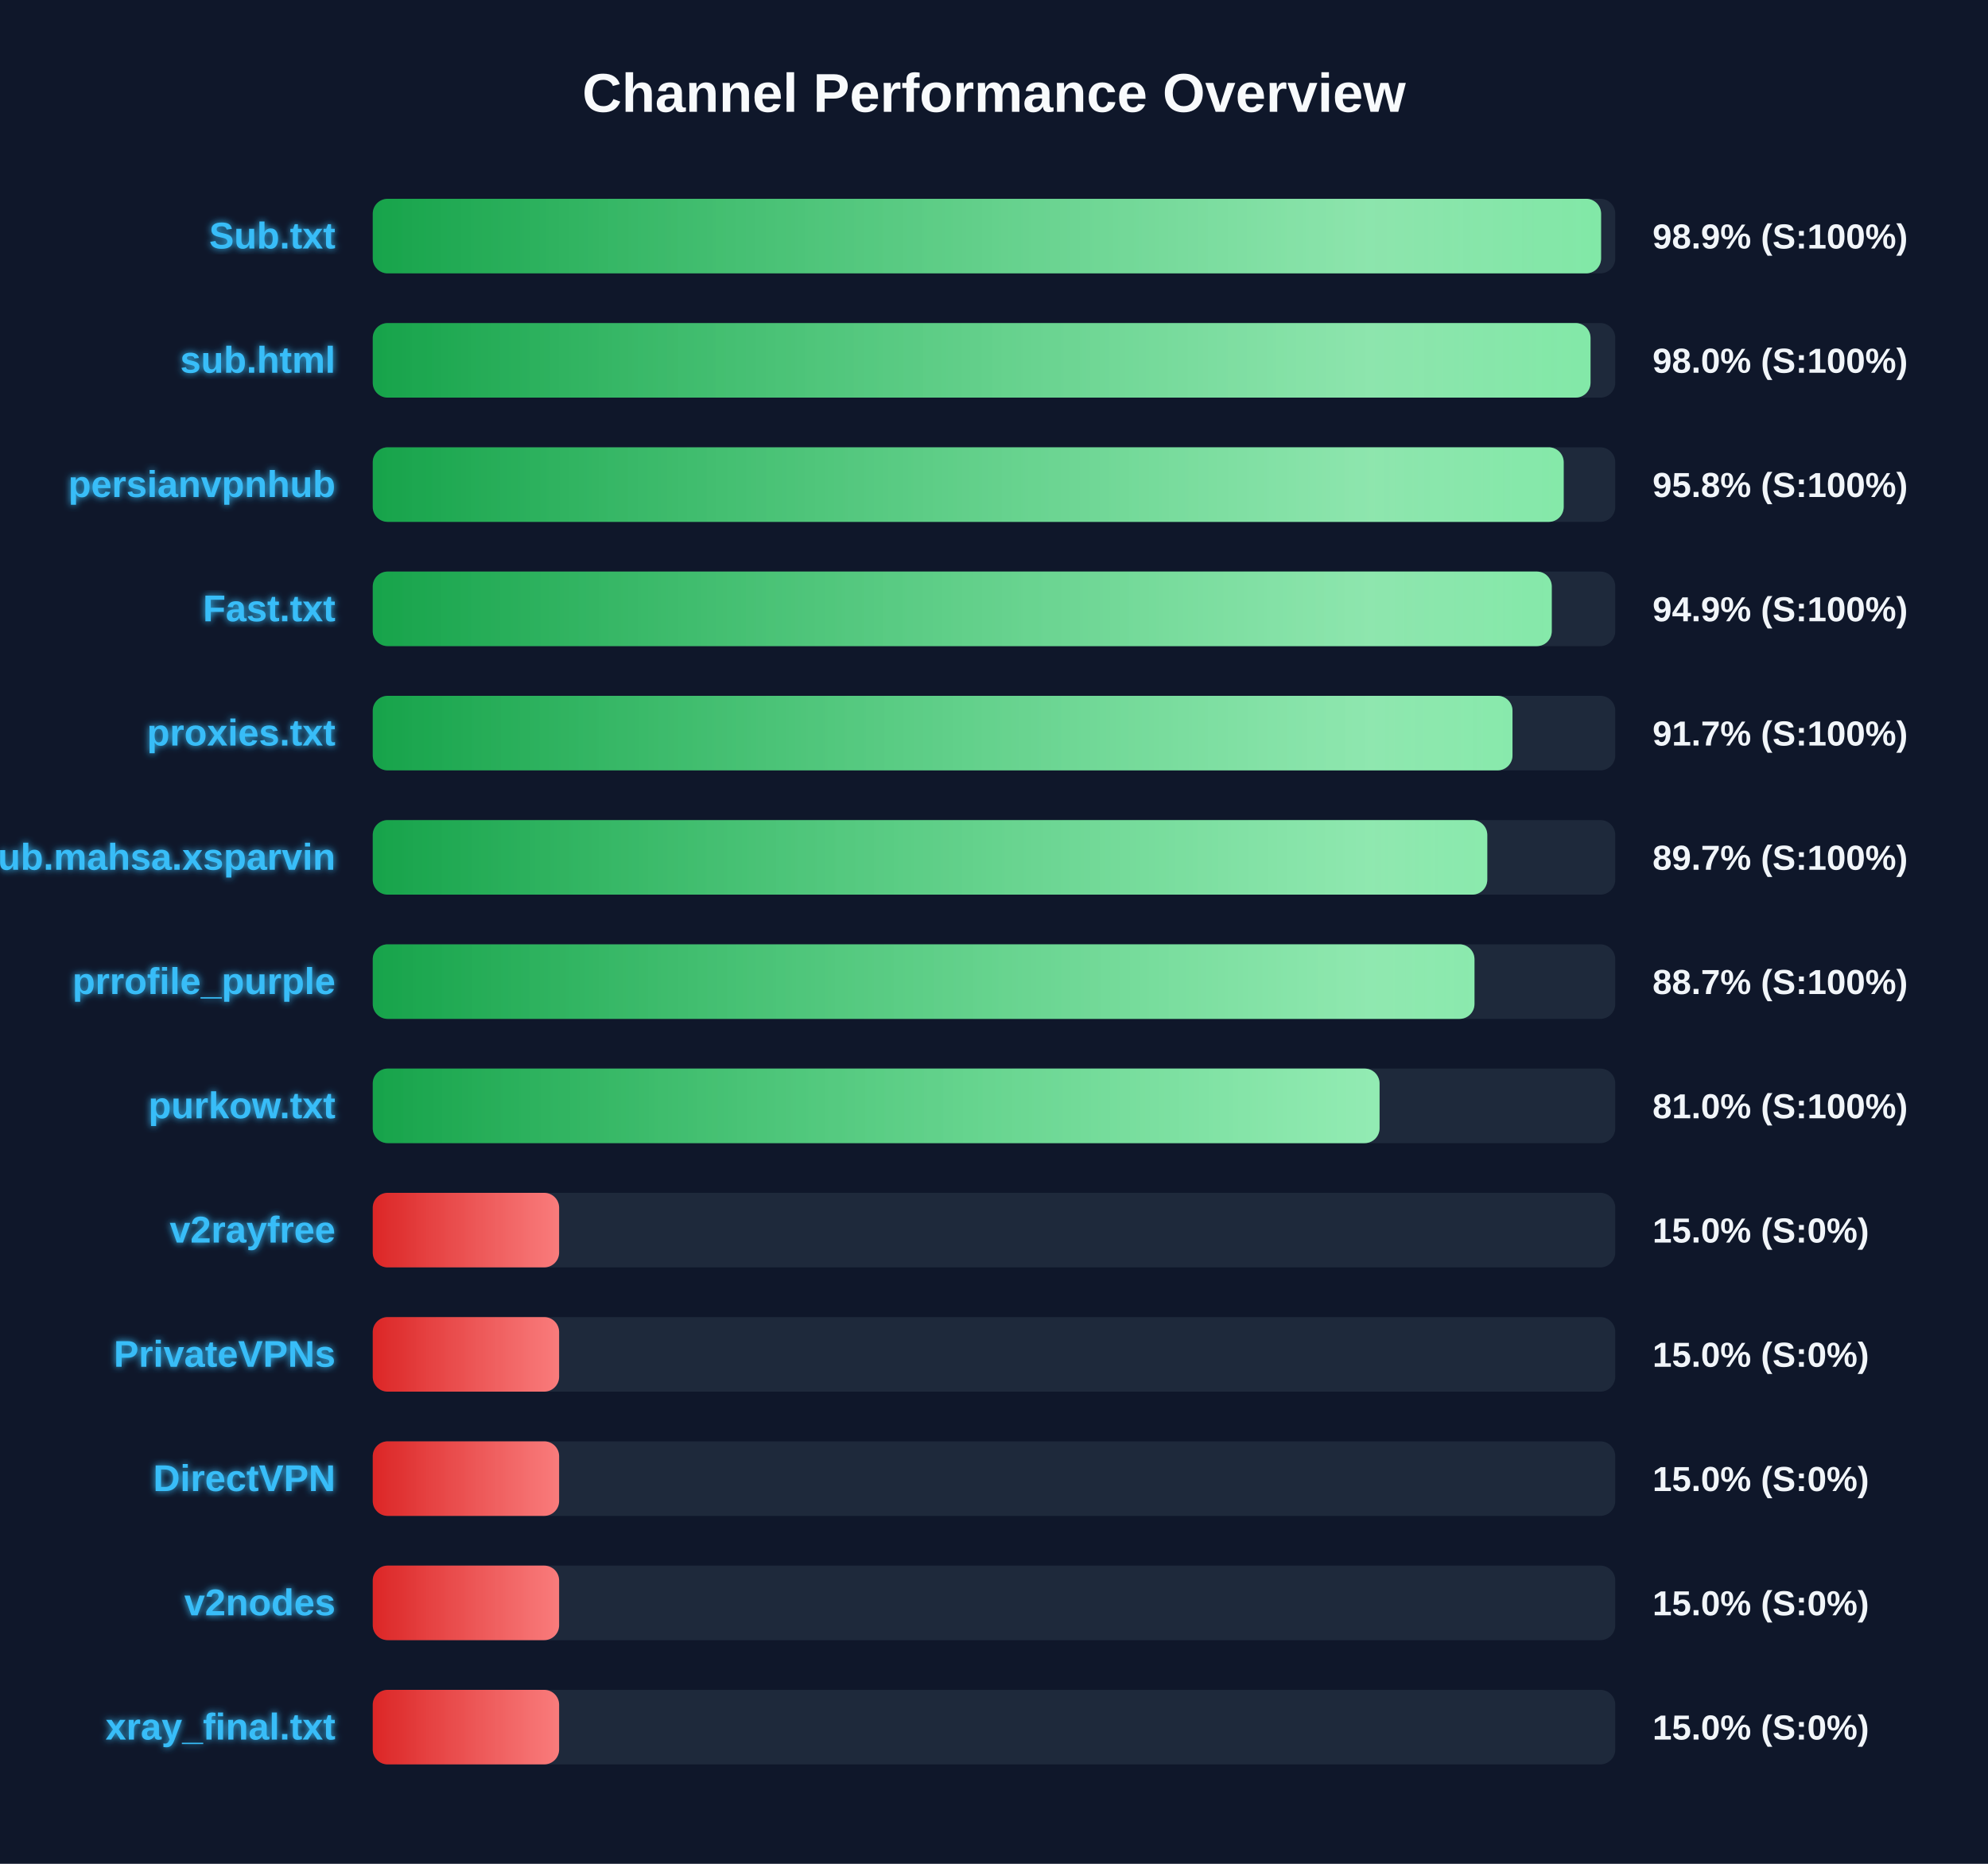
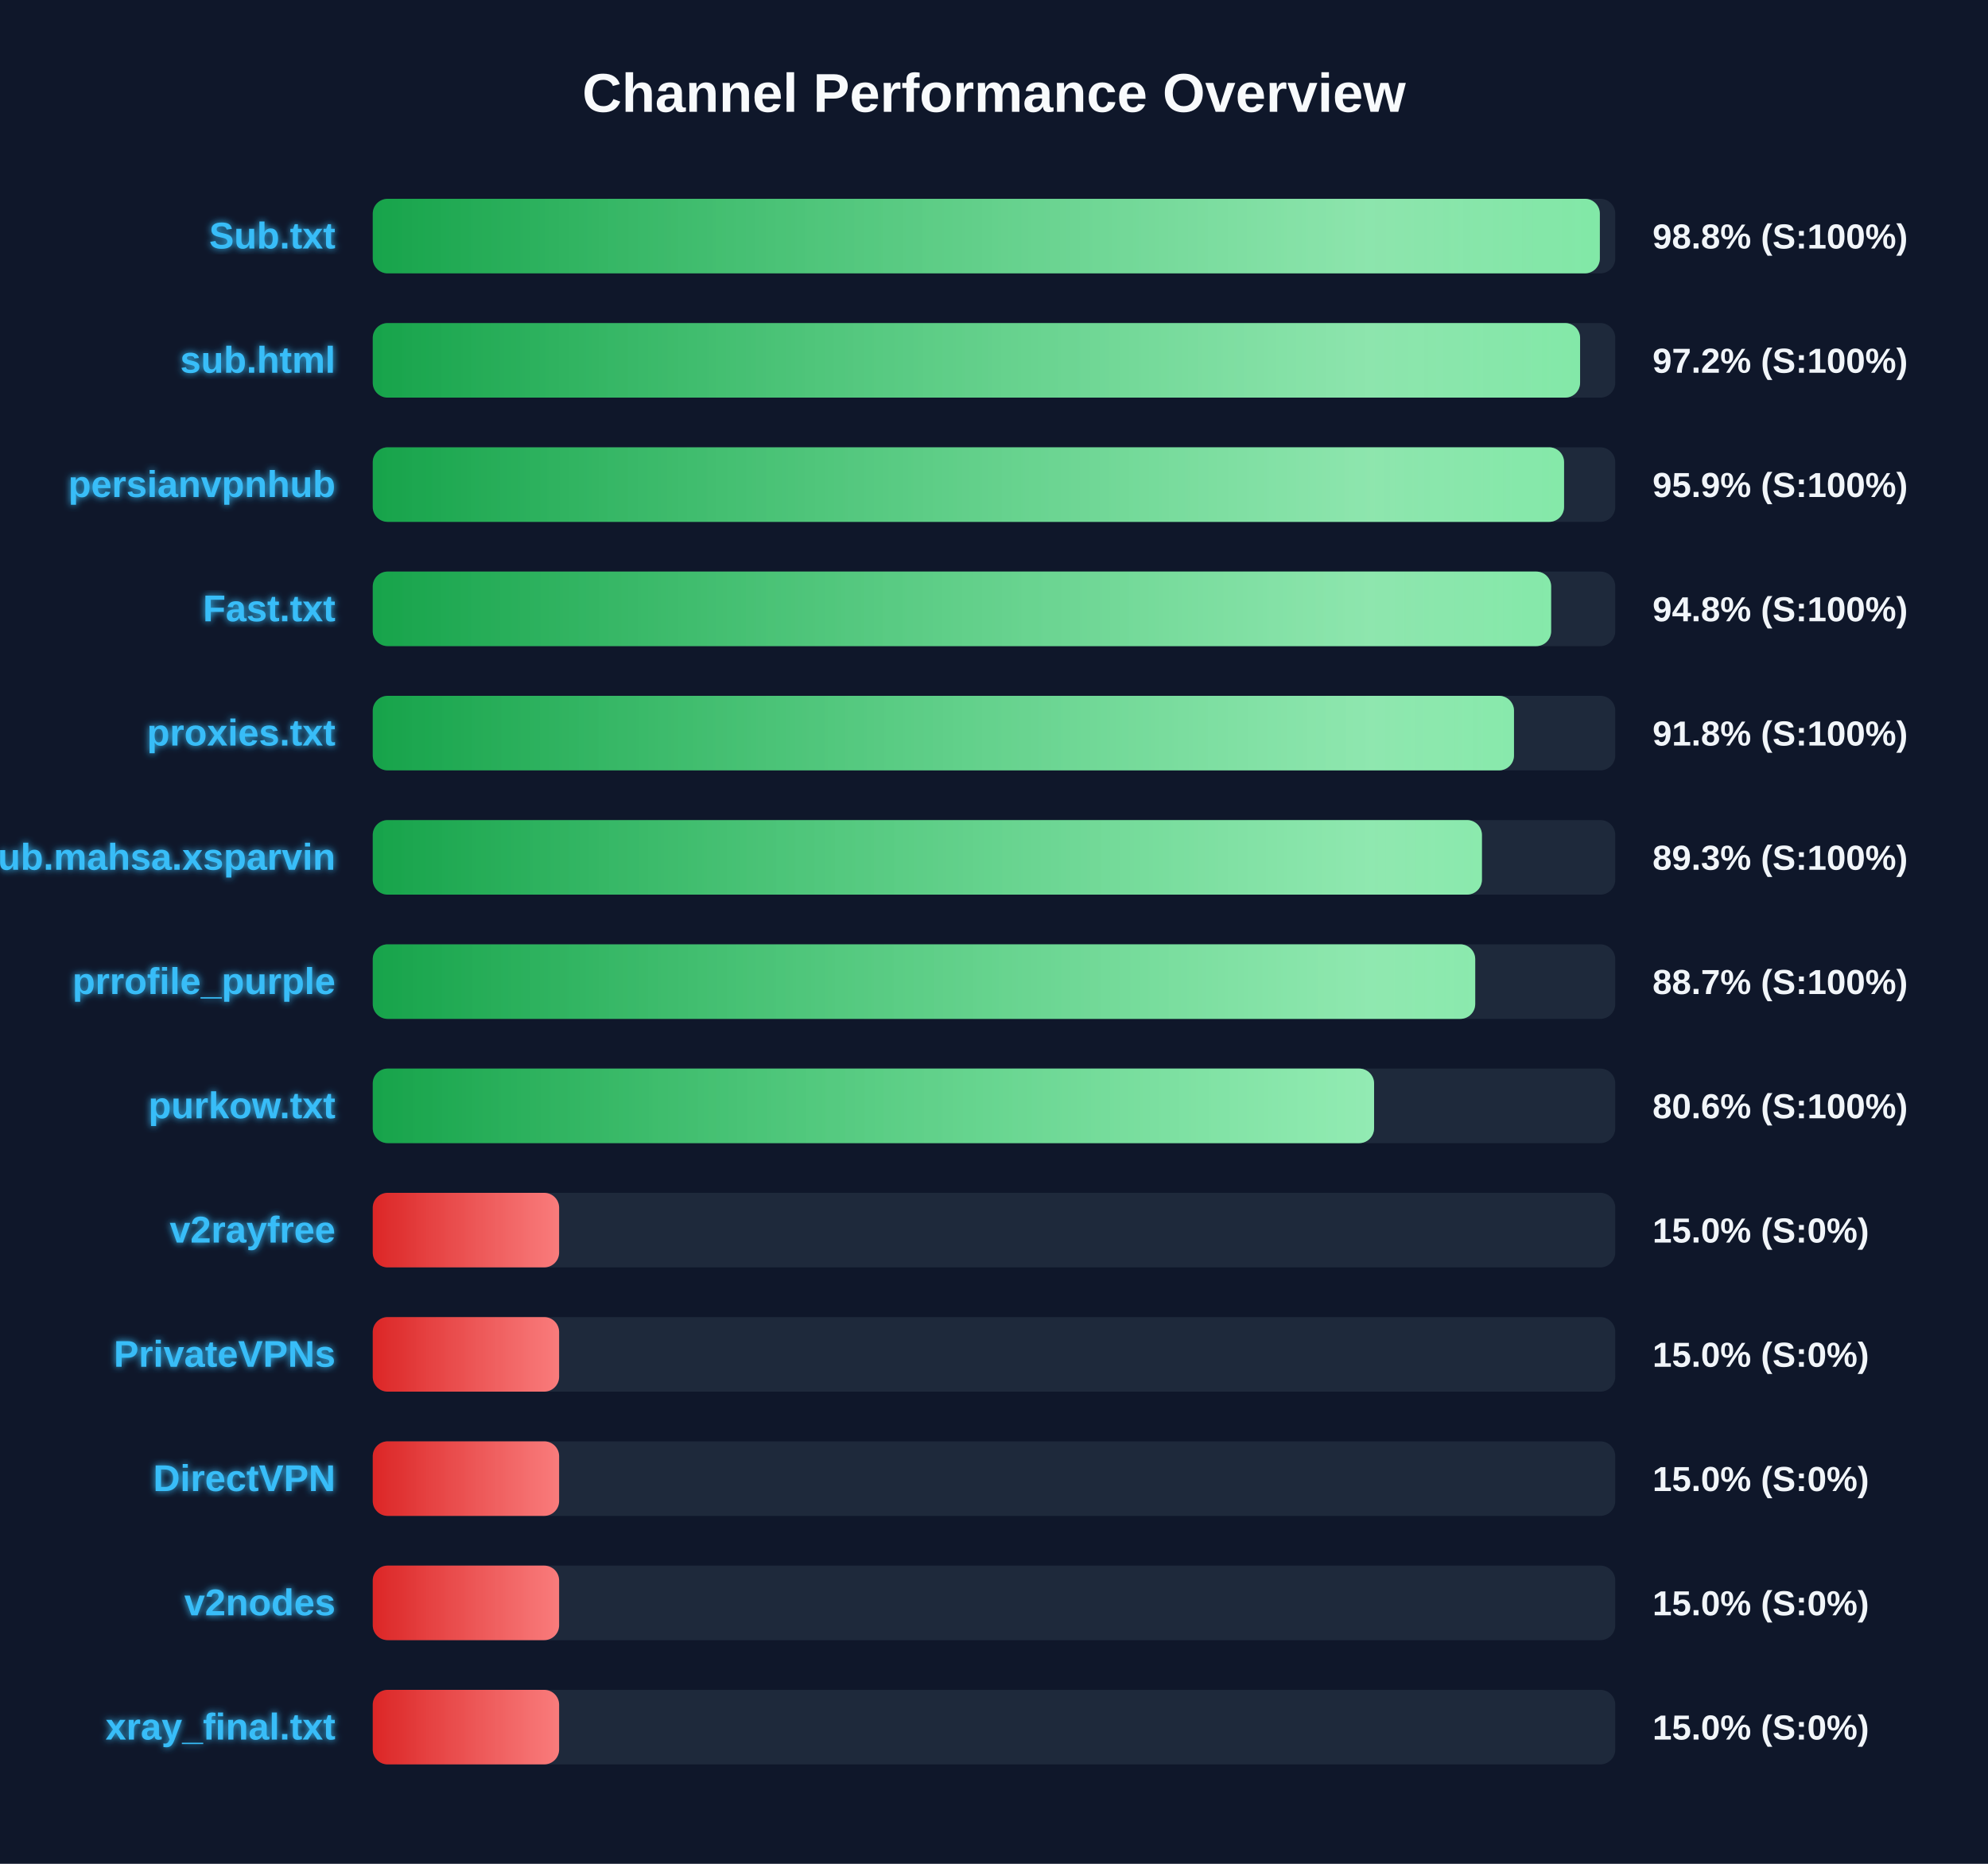
<svg xmlns="http://www.w3.org/2000/svg" width="800" height="750" version="1.1">
  <defs>
    <linearGradient id="grad-green" x1="0%" y1="0%" x2="100%" y2="0%">
      <stop offset="0%" stop-color="#16a34a" />
      <stop offset="100%" stop-color="#4ade80" />
    </linearGradient>
    <linearGradient id="grad-yellow" x1="0%" y1="0%" x2="100%" y2="0%">
      <stop offset="0%" stop-color="#ca8a04" />
      <stop offset="100%" stop-color="#fde047" />
    </linearGradient>
    <linearGradient id="grad-red" x1="0%" y1="0%" x2="100%" y2="0%">
      <stop offset="0%" stop-color="#dc2626" />
      <stop offset="100%" stop-color="#f87171" />
    </linearGradient>
    <linearGradient id="shimmer" x1="0%" y1="0%" x2="100%" y2="0%">
      <stop offset="0%" stop-color="rgba(255,255,255,0)" />
      <stop offset="50%" stop-color="rgba(255,255,255,0.4)" />
      <stop offset="100%" stop-color="rgba(255,255,255,0)" />
    </linearGradient>
    <filter id="glow" x="-20%" y="-20%" width="140%" height="140%">
      <feGaussianBlur stdDeviation="1.5" result="blur" />
      <feComposite in="SourceGraphic" in2="blur" operator="over" />
    </filter>
  </defs>
  <style>
        .bg-rect { fill: #0f172a; }
        .title { font: bold 22px 'Segoe UI', Arial, sans-serif; fill: #f8fafc; }
        .row { font: bold 15px 'Segoe UI', Arial, sans-serif; fill: #38bdf8; filter: url(#glow); }
        .score { font: bold 14px 'Segoe UI', Arial, sans-serif; fill: #f1f5f9; }
        @keyframes shimmer-anim {
            0% { transform: translateX(-100%); }
            100% { transform: translateX(200%); }
        }
        .shimmer-rect {
            animation: shimmer-anim 2.5s infinite linear;
        }
    </style>
  <rect width="100%" height="100%" class="bg-rect" />
  <text x="400" y="45" text-anchor="middle" class="title">Channel Performance Overview</text>
  <rect x="150" y="80" width="500" height="30" fill="#1e293b" rx="6" />
  <clipPath id="clip-0">
-     <rect x="150" y="80" width="494.3" height="30" rx="6" />
+     <rect x="150" y="80" width="493.8" height="30" rx="6" />
  </clipPath>
-   <rect x="150" y="80" width="494.3" height="30" fill="url(#grad-green)" rx="6" />
+   <rect x="150" y="80" width="493.8" height="30" fill="url(#grad-green)" rx="6" />
  <g clip-path="url(#clip-0)">
    <rect x="150" y="80" width="100%" height="30" fill="url(#shimmer)" class="shimmer-rect" />
  </g>
  <text x="135" y="100" text-anchor="end" class="row">Sub.txt</text>
-   <text x="665" y="100" text-anchor="start" class="score">98.9% (S:100%)</text>
+   <text x="665" y="100" text-anchor="start" class="score">98.8% (S:100%)</text>
  <rect x="150" y="130" width="500" height="30" fill="#1e293b" rx="6" />
  <clipPath id="clip-1">
-     <rect x="150" y="130" width="490.05" height="30" rx="6" />
+     <rect x="150" y="130" width="485.85" height="30" rx="6" />
  </clipPath>
-   <rect x="150" y="130" width="490.05" height="30" fill="url(#grad-green)" rx="6" />
+   <rect x="150" y="130" width="485.85" height="30" fill="url(#grad-green)" rx="6" />
  <g clip-path="url(#clip-1)">
    <rect x="150" y="130" width="100%" height="30" fill="url(#shimmer)" class="shimmer-rect" />
  </g>
  <text x="135" y="150" text-anchor="end" class="row">sub.html</text>
-   <text x="665" y="150" text-anchor="start" class="score">98.0% (S:100%)</text>
+   <text x="665" y="150" text-anchor="start" class="score">97.2% (S:100%)</text>
  <rect x="150" y="180" width="500" height="30" fill="#1e293b" rx="6" />
  <clipPath id="clip-2">
-     <rect x="150" y="180" width="479.25" height="30" rx="6" />
+     <rect x="150" y="180" width="479.4" height="30" rx="6" />
  </clipPath>
-   <rect x="150" y="180" width="479.25" height="30" fill="url(#grad-green)" rx="6" />
+   <rect x="150" y="180" width="479.4" height="30" fill="url(#grad-green)" rx="6" />
  <g clip-path="url(#clip-2)">
    <rect x="150" y="180" width="100%" height="30" fill="url(#shimmer)" class="shimmer-rect" />
  </g>
  <text x="135" y="200" text-anchor="end" class="row">persianvpnhub</text>
-   <text x="665" y="200" text-anchor="start" class="score">95.8% (S:100%)</text>
+   <text x="665" y="200" text-anchor="start" class="score">95.9% (S:100%)</text>
  <rect x="150" y="230" width="500" height="30" fill="#1e293b" rx="6" />
  <clipPath id="clip-3">
-     <rect x="150" y="230" width="474.45" height="30" rx="6" />
+     <rect x="150" y="230" width="474.2" height="30" rx="6" />
  </clipPath>
-   <rect x="150" y="230" width="474.45" height="30" fill="url(#grad-green)" rx="6" />
+   <rect x="150" y="230" width="474.2" height="30" fill="url(#grad-green)" rx="6" />
  <g clip-path="url(#clip-3)">
    <rect x="150" y="230" width="100%" height="30" fill="url(#shimmer)" class="shimmer-rect" />
  </g>
  <text x="135" y="250" text-anchor="end" class="row">Fast.txt</text>
-   <text x="665" y="250" text-anchor="start" class="score">94.9% (S:100%)</text>
+   <text x="665" y="250" text-anchor="start" class="score">94.8% (S:100%)</text>
  <rect x="150" y="280" width="500" height="30" fill="#1e293b" rx="6" />
  <clipPath id="clip-4">
-     <rect x="150" y="280" width="458.65" height="30" rx="6" />
+     <rect x="150" y="280" width="459.25" height="30" rx="6" />
  </clipPath>
-   <rect x="150" y="280" width="458.65" height="30" fill="url(#grad-green)" rx="6" />
+   <rect x="150" y="280" width="459.25" height="30" fill="url(#grad-green)" rx="6" />
  <g clip-path="url(#clip-4)">
    <rect x="150" y="280" width="100%" height="30" fill="url(#shimmer)" class="shimmer-rect" />
  </g>
  <text x="135" y="300" text-anchor="end" class="row">proxies.txt</text>
-   <text x="665" y="300" text-anchor="start" class="score">91.7% (S:100%)</text>
+   <text x="665" y="300" text-anchor="start" class="score">91.8% (S:100%)</text>
  <rect x="150" y="330" width="500" height="30" fill="#1e293b" rx="6" />
  <clipPath id="clip-5">
-     <rect x="150" y="330" width="448.5" height="30" rx="6" />
+     <rect x="150" y="330" width="446.35" height="30" rx="6" />
  </clipPath>
-   <rect x="150" y="330" width="448.5" height="30" fill="url(#grad-green)" rx="6" />
+   <rect x="150" y="330" width="446.35" height="30" fill="url(#grad-green)" rx="6" />
  <g clip-path="url(#clip-5)">
    <rect x="150" y="330" width="100%" height="30" fill="url(#shimmer)" class="shimmer-rect" />
  </g>
  <text x="135" y="350" text-anchor="end" class="row">Sub.mahsa.xsparvin</text>
-   <text x="665" y="350" text-anchor="start" class="score">89.7% (S:100%)</text>
+   <text x="665" y="350" text-anchor="start" class="score">89.3% (S:100%)</text>
  <rect x="150" y="380" width="500" height="30" fill="#1e293b" rx="6" />
  <clipPath id="clip-6">
-     <rect x="150" y="380" width="443.35" height="30" rx="6" />
+     <rect x="150" y="380" width="443.65" height="30" rx="6" />
  </clipPath>
-   <rect x="150" y="380" width="443.35" height="30" fill="url(#grad-green)" rx="6" />
+   <rect x="150" y="380" width="443.65" height="30" fill="url(#grad-green)" rx="6" />
  <g clip-path="url(#clip-6)">
    <rect x="150" y="380" width="100%" height="30" fill="url(#shimmer)" class="shimmer-rect" />
  </g>
  <text x="135" y="400" text-anchor="end" class="row">prrofile_purple</text>
  <text x="665" y="400" text-anchor="start" class="score">88.7% (S:100%)</text>
  <rect x="150" y="430" width="500" height="30" fill="#1e293b" rx="6" />
  <clipPath id="clip-7">
-     <rect x="150" y="430" width="405.15" height="30" rx="6" />
+     <rect x="150" y="430" width="402.95" height="30" rx="6" />
  </clipPath>
-   <rect x="150" y="430" width="405.15" height="30" fill="url(#grad-green)" rx="6" />
+   <rect x="150" y="430" width="402.95" height="30" fill="url(#grad-green)" rx="6" />
  <g clip-path="url(#clip-7)">
    <rect x="150" y="430" width="100%" height="30" fill="url(#shimmer)" class="shimmer-rect" />
  </g>
  <text x="135" y="450" text-anchor="end" class="row">purkow.txt</text>
-   <text x="665" y="450" text-anchor="start" class="score">81.0% (S:100%)</text>
+   <text x="665" y="450" text-anchor="start" class="score">80.6% (S:100%)</text>
  <rect x="150" y="480" width="500" height="30" fill="#1e293b" rx="6" />
  <clipPath id="clip-8">
    <rect x="150" y="480" width="75.0" height="30" rx="6" />
  </clipPath>
  <rect x="150" y="480" width="75.0" height="30" fill="url(#grad-red)" rx="6" />
  <g clip-path="url(#clip-8)">
    <rect x="150" y="480" width="100%" height="30" fill="url(#shimmer)" class="shimmer-rect" />
  </g>
  <text x="135" y="500" text-anchor="end" class="row">v2rayfree</text>
  <text x="665" y="500" text-anchor="start" class="score">15.0% (S:0%)</text>
  <rect x="150" y="530" width="500" height="30" fill="#1e293b" rx="6" />
  <clipPath id="clip-9">
    <rect x="150" y="530" width="75.0" height="30" rx="6" />
  </clipPath>
  <rect x="150" y="530" width="75.0" height="30" fill="url(#grad-red)" rx="6" />
  <g clip-path="url(#clip-9)">
    <rect x="150" y="530" width="100%" height="30" fill="url(#shimmer)" class="shimmer-rect" />
  </g>
  <text x="135" y="550" text-anchor="end" class="row">PrivateVPNs</text>
  <text x="665" y="550" text-anchor="start" class="score">15.0% (S:0%)</text>
  <rect x="150" y="580" width="500" height="30" fill="#1e293b" rx="6" />
  <clipPath id="clip-10">
    <rect x="150" y="580" width="75.0" height="30" rx="6" />
  </clipPath>
  <rect x="150" y="580" width="75.0" height="30" fill="url(#grad-red)" rx="6" />
  <g clip-path="url(#clip-10)">
    <rect x="150" y="580" width="100%" height="30" fill="url(#shimmer)" class="shimmer-rect" />
  </g>
  <text x="135" y="600" text-anchor="end" class="row">DirectVPN</text>
  <text x="665" y="600" text-anchor="start" class="score">15.0% (S:0%)</text>
  <rect x="150" y="630" width="500" height="30" fill="#1e293b" rx="6" />
  <clipPath id="clip-11">
    <rect x="150" y="630" width="75.0" height="30" rx="6" />
  </clipPath>
  <rect x="150" y="630" width="75.0" height="30" fill="url(#grad-red)" rx="6" />
  <g clip-path="url(#clip-11)">
    <rect x="150" y="630" width="100%" height="30" fill="url(#shimmer)" class="shimmer-rect" />
  </g>
  <text x="135" y="650" text-anchor="end" class="row">v2nodes</text>
  <text x="665" y="650" text-anchor="start" class="score">15.0% (S:0%)</text>
  <rect x="150" y="680" width="500" height="30" fill="#1e293b" rx="6" />
  <clipPath id="clip-12">
    <rect x="150" y="680" width="75.0" height="30" rx="6" />
  </clipPath>
  <rect x="150" y="680" width="75.0" height="30" fill="url(#grad-red)" rx="6" />
  <g clip-path="url(#clip-12)">
    <rect x="150" y="680" width="100%" height="30" fill="url(#shimmer)" class="shimmer-rect" />
  </g>
  <text x="135" y="700" text-anchor="end" class="row">xray_final.txt</text>
  <text x="665" y="700" text-anchor="start" class="score">15.0% (S:0%)</text>
</svg>
